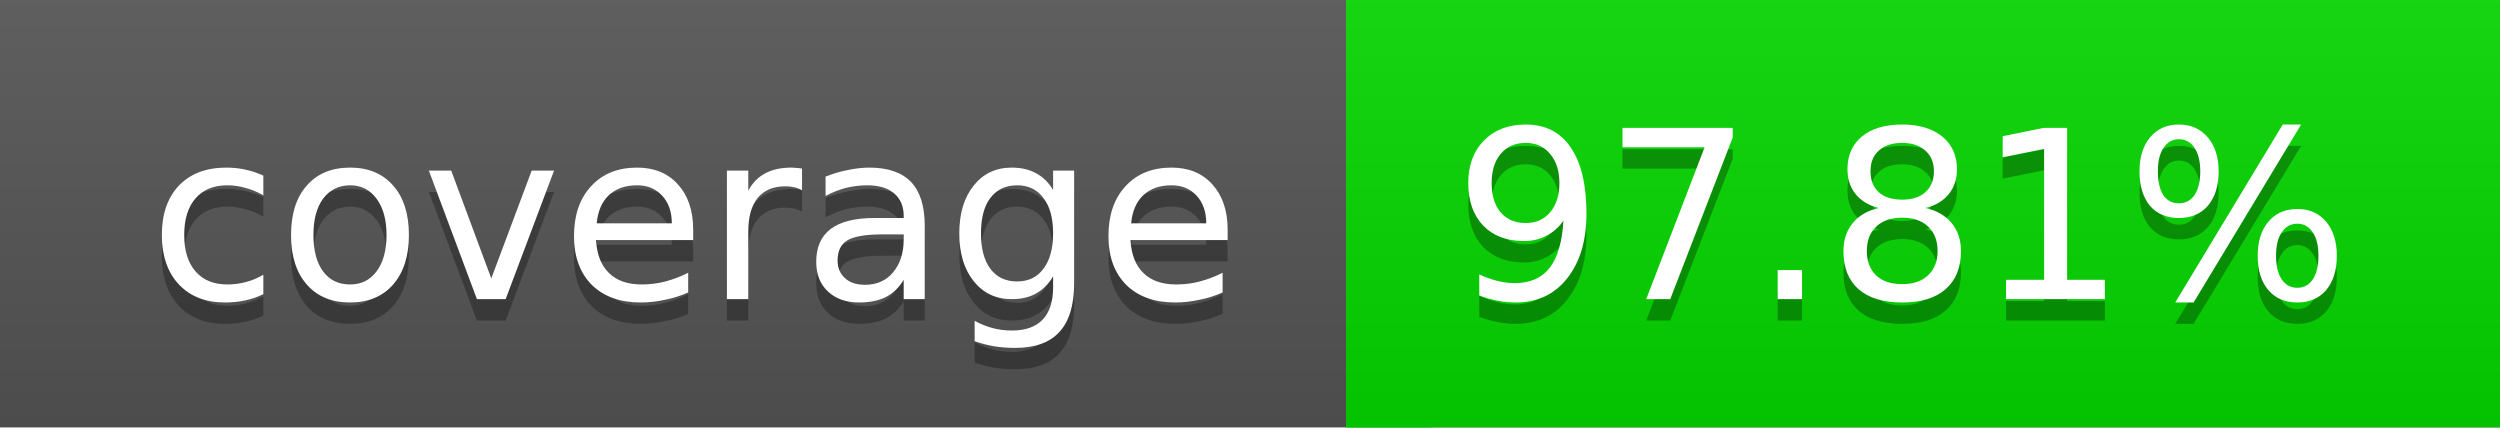
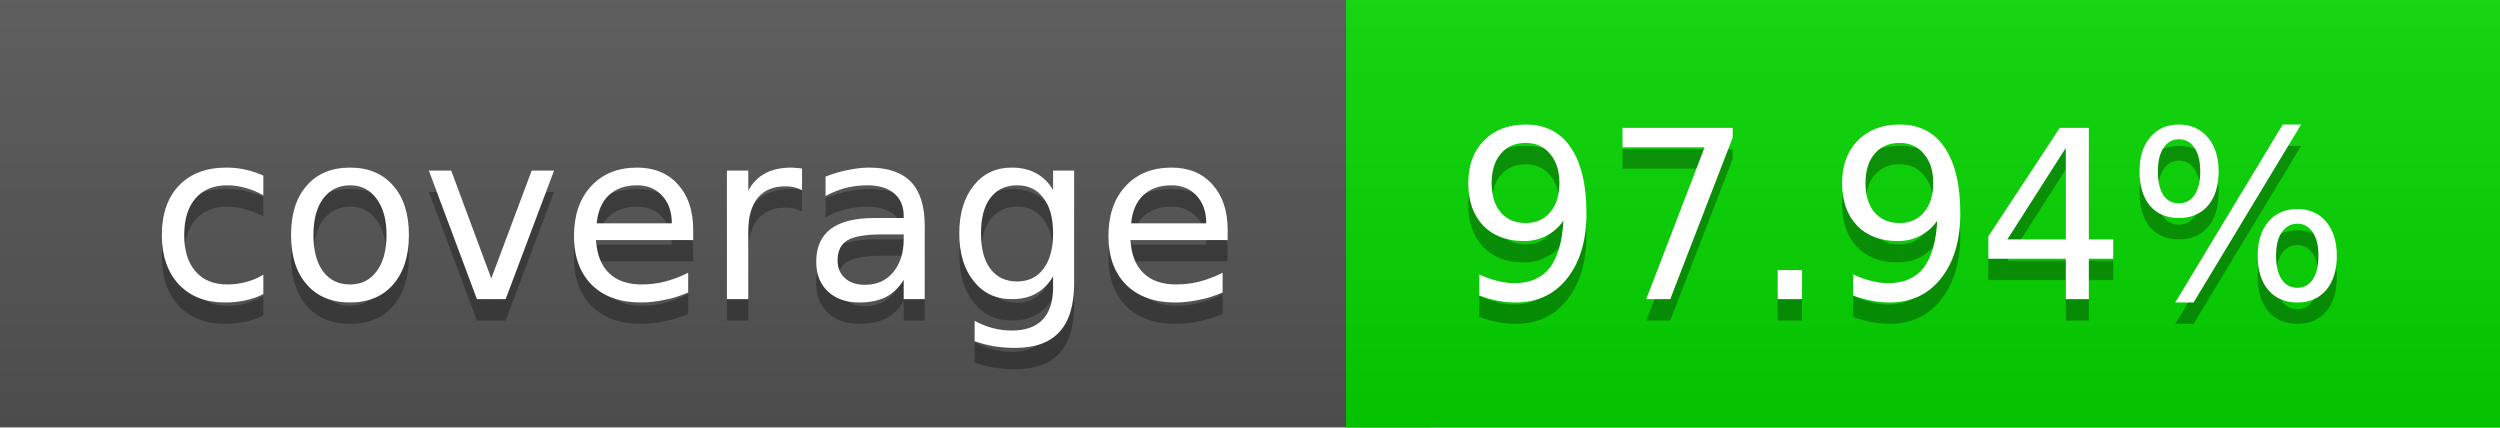
<svg xmlns="http://www.w3.org/2000/svg" width="117" height="20">
  <linearGradient id="a" x2="0" y2="100%">
    <stop offset="0" stop-color="#bbb" stop-opacity=".1" />
    <stop offset="1" stop-opacity=".1" />
  </linearGradient>
  <rect rx="0" width="117" height="20" fill="#555" />
  <rect rx="0" x="63" width="54" height="20" fill="#05d800" />
  <path fill="#05d800" d="M63 0h4v20h-4z" />
  <rect rx="0" width="117" height="20" fill="url(#a)" />
  <g fill="#fff" text-anchor="middle" font-family="DejaVu Sans,Verdana,Geneva,sans-serif" font-size="11">
    <text x="32.5" y="15" fill="#010101" fill-opacity=".3">coverage</text>
    <text x="32.5" y="14">coverage</text>
-     <text x="89" y="15" fill="#010101" fill-opacity=".3">97.81%</text>
-     <text x="89" y="14">97.81%</text>
+     <text x="89" y="15" fill="#010101" fill-opacity=".3">97.94%</text>
+     <text x="89" y="14">97.94%</text>
  </g>
</svg>
